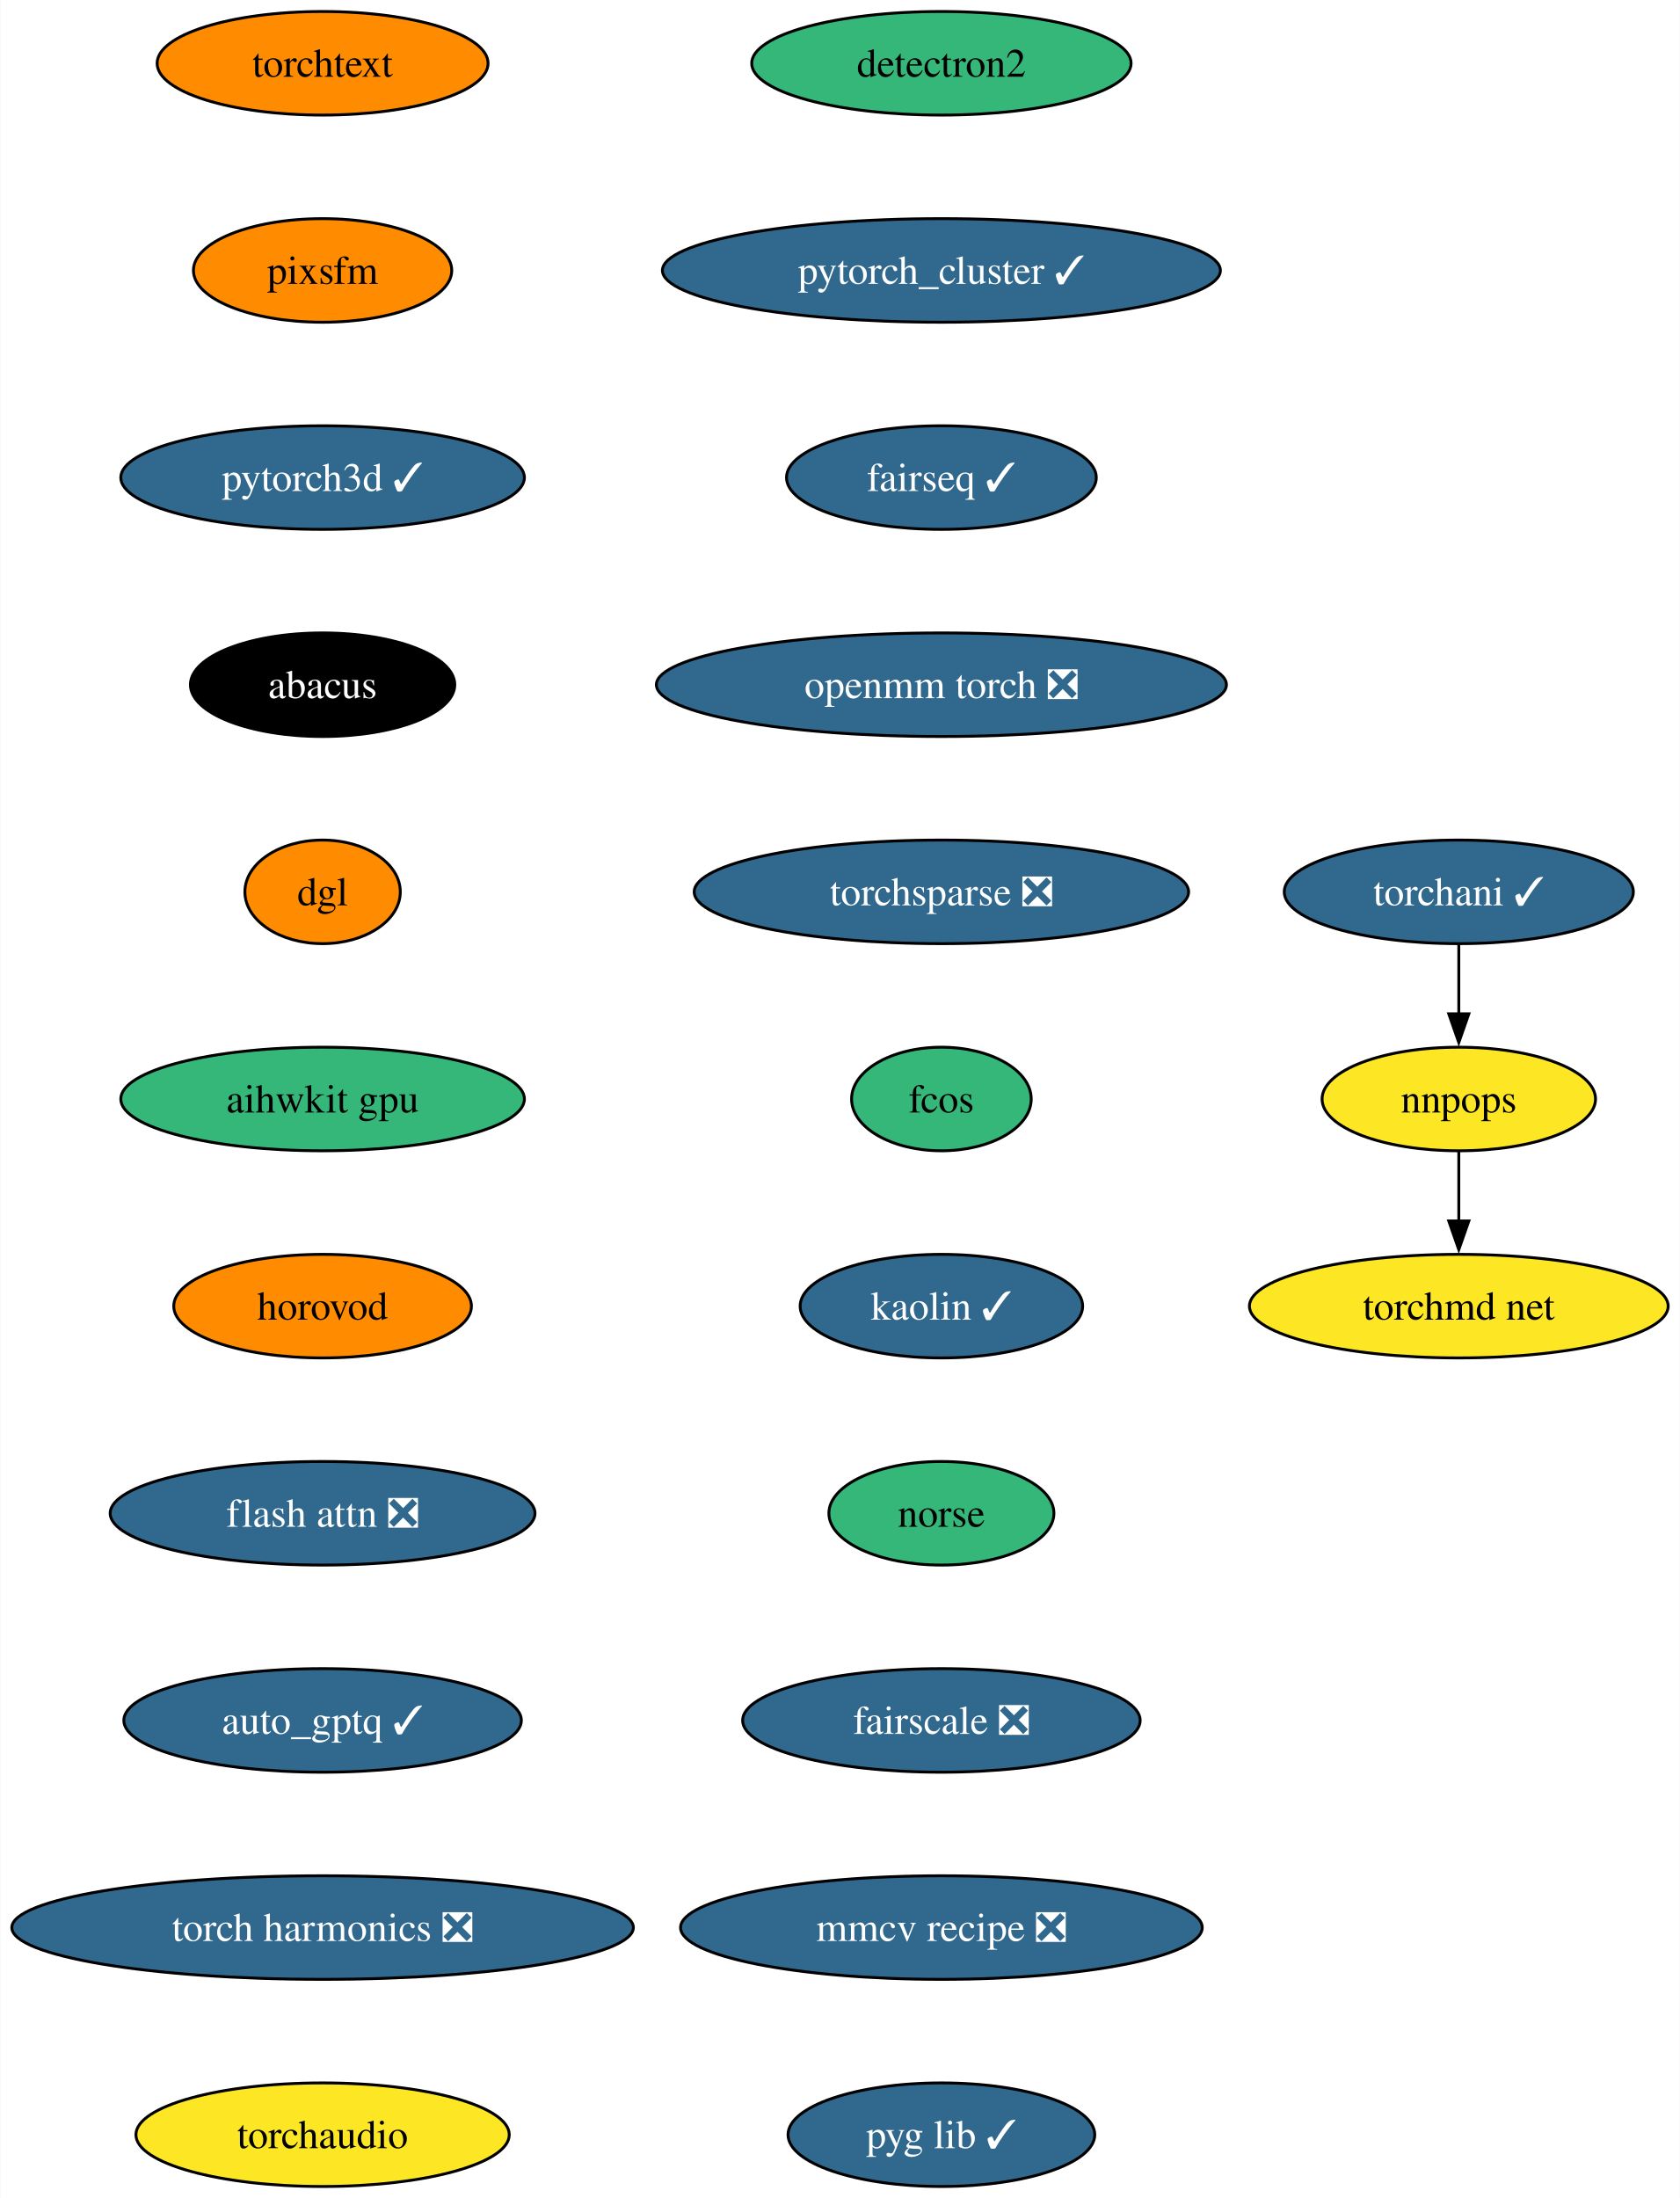
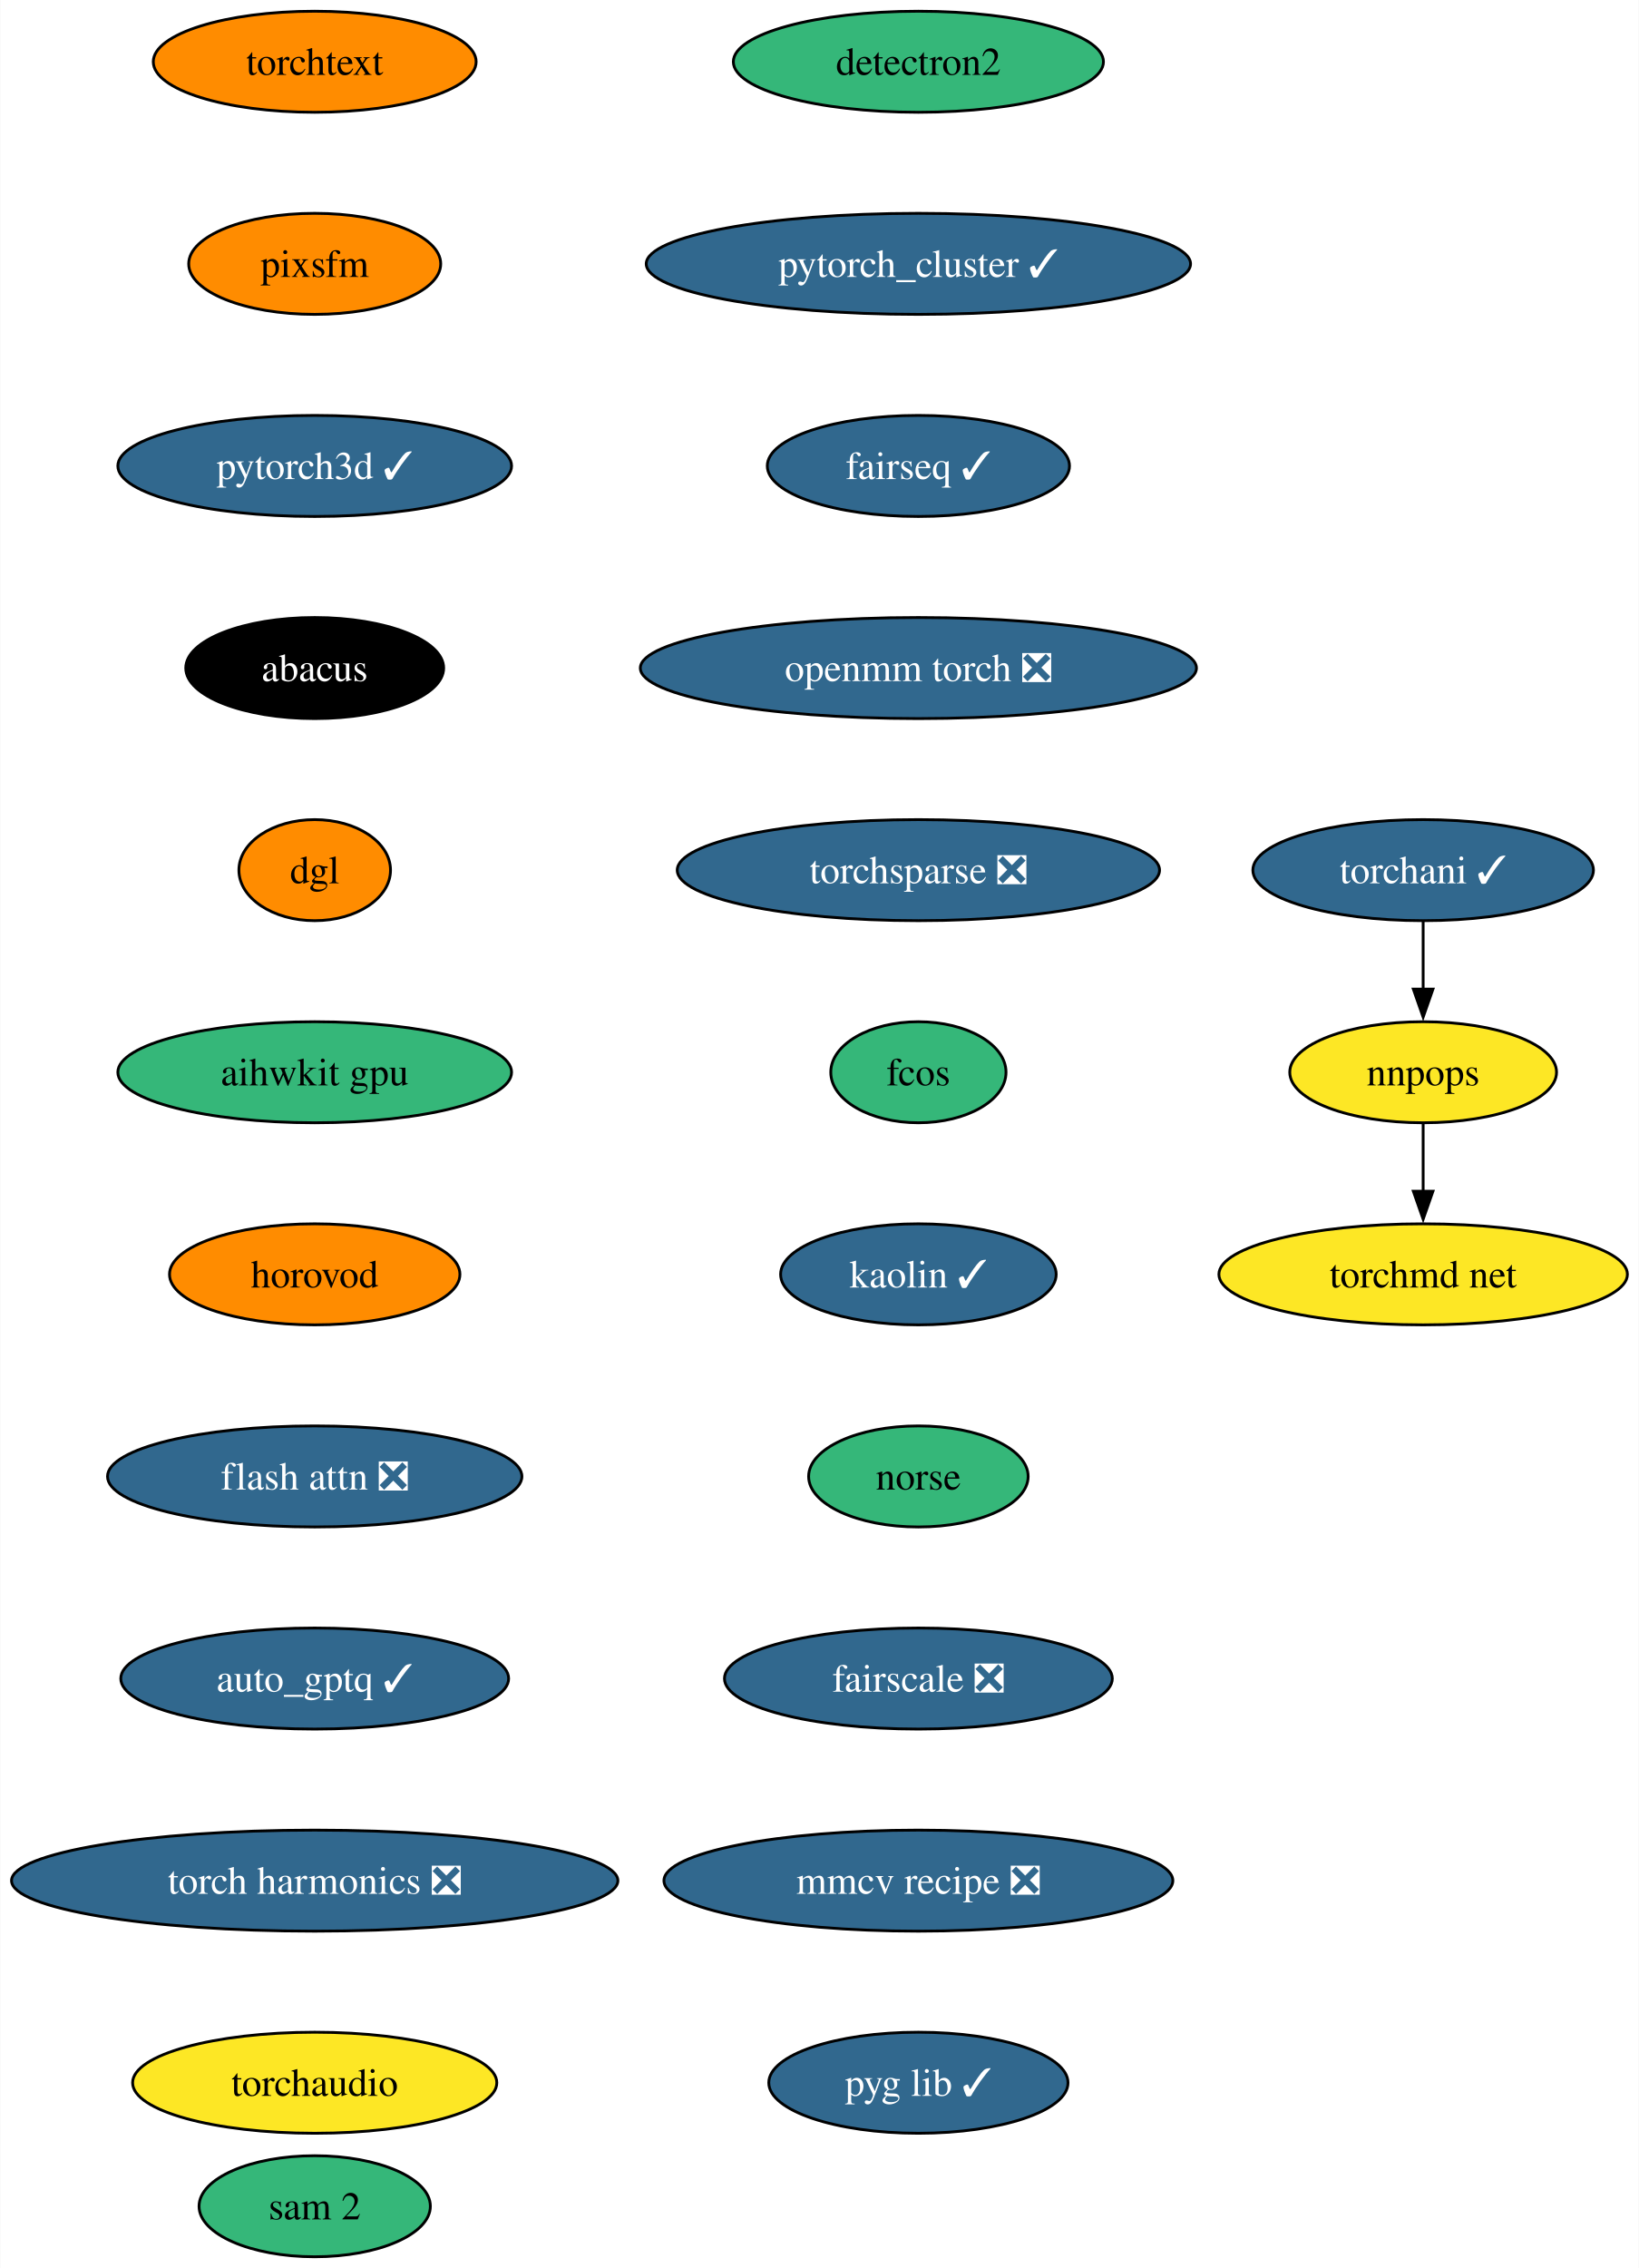
- <svg xmlns="http://www.w3.org/2000/svg" xmlns:xlink="http://www.w3.org/1999/xlink" width="584pt" height="764pt" viewBox="0.00 0.00 583.78 764.00">
-   <g id="graph0" class="graph" transform="scale(1 1) rotate(0) translate(4 760)">
-     <polygon fill="white" stroke="none" points="-4,4 -4,-760 579.78,-760 579.78,4 -4,4" />
+ <svg xmlns="http://www.w3.org/2000/svg" xmlns:xlink="http://www.w3.org/1999/xlink" width="584pt" height="808pt" viewBox="0.00 0.00 583.78 808.00">
+   <g id="graph0" class="graph" transform="scale(1 1) rotate(0) translate(4 804)">
+     <polygon fill="white" stroke="none" points="-4,4 -4,-804 579.78,-804 579.78,4 -4,4" />
    <g id="node1" class="node">
      <g id="a_node1">
        <a xlink:href="https://github.com/conda-forge/detectron2-feedstock" xlink:title="detectron2">
-           <ellipse fill="#35b779" stroke="black" cx="323.14" cy="-738" rx="65.94" ry="18" />
-           <text text-anchor="middle" x="323.14" y="-733.33" font-family="Times,serif" font-size="14.00">detectron2</text>
+           <ellipse fill="#35b779" stroke="black" cx="323.14" cy="-782" rx="65.94" ry="18" />
+           <text text-anchor="middle" x="323.14" y="-777.33" font-family="Times,serif" font-size="14.00">detectron2</text>
        </a>
      </g>
    </g>
    <g id="node2" class="node">
      <g id="a_node2">
        <a xlink:href="https://github.com/conda-forge/pytorch_cluster-feedstock/pull/59" xlink:title="pytorch_cluster ✓">
-           <ellipse fill="#31688e" stroke="black" cx="323.14" cy="-666" rx="96.98" ry="18" />
-           <text text-anchor="middle" x="323.14" y="-661.33" font-family="Times,serif" font-size="14.00" fill="white">pytorch_cluster ✓</text>
+           <ellipse fill="#31688e" stroke="black" cx="323.14" cy="-710" rx="96.98" ry="18" />
+           <text text-anchor="middle" x="323.14" y="-705.33" font-family="Times,serif" font-size="14.00" fill="white">pytorch_cluster ✓</text>
        </a>
      </g>
    </g>
    <g id="node3" class="node">
      <g id="a_node3">
        <a xlink:href="https://github.com/conda-forge/fairseq-feedstock/pull/41" xlink:title="fairseq ✓">
-           <ellipse fill="#31688e" stroke="black" cx="323.14" cy="-594" rx="53.84" ry="18" />
-           <text text-anchor="middle" x="323.14" y="-589.33" font-family="Times,serif" font-size="14.00" fill="white">fairseq ✓</text>
+           <ellipse fill="#31688e" stroke="black" cx="323.14" cy="-638" rx="53.84" ry="18" />
+           <text text-anchor="middle" x="323.14" y="-633.33" font-family="Times,serif" font-size="14.00" fill="white">fairseq ✓</text>
        </a>
      </g>
    </g>
    <g id="node4" class="node">
      <g id="a_node4">
        <a xlink:href="https://github.com/conda-forge/openmm-torch-feedstock/pull/54" xlink:title="openmm torch ❎">
-           <ellipse fill="#31688e" stroke="black" cx="323.14" cy="-522" rx="99.08" ry="18" />
-           <text text-anchor="middle" x="323.14" y="-517.33" font-family="Times,serif" font-size="14.00" fill="white">openmm torch ❎</text>
+           <ellipse fill="#31688e" stroke="black" cx="323.14" cy="-566" rx="99.08" ry="18" />
+           <text text-anchor="middle" x="323.14" y="-561.33" font-family="Times,serif" font-size="14.00" fill="white">openmm torch ❎</text>
        </a>
      </g>
    </g>
    <g id="node8" class="node">
      <g id="a_node8">
        <a xlink:href="https://github.com/conda-forge/torchsparse-feedstock/pull/38" xlink:title="torchsparse ❎">
-           <ellipse fill="#31688e" stroke="black" cx="323.14" cy="-450" rx="85.93" ry="18" />
-           <text text-anchor="middle" x="323.14" y="-445.32" font-family="Times,serif" font-size="14.00" fill="white">torchsparse ❎</text>
+           <ellipse fill="#31688e" stroke="black" cx="323.14" cy="-494" rx="85.93" ry="18" />
+           <text text-anchor="middle" x="323.14" y="-489.32" font-family="Times,serif" font-size="14.00" fill="white">torchsparse ❎</text>
        </a>
      </g>
    </g>
    <g id="node5" class="node">
      <g id="a_node5">
        <a xlink:href="https://github.com/conda-forge/torchani-feedstock/pull/43" xlink:title="torchani ✓">
-           <ellipse fill="#31688e" stroke="black" cx="503" cy="-450" rx="60.68" ry="18" />
-           <text text-anchor="middle" x="503" y="-445.32" font-family="Times,serif" font-size="14.00" fill="white">torchani ✓</text>
+           <ellipse fill="#31688e" stroke="black" cx="503" cy="-494" rx="60.68" ry="18" />
+           <text text-anchor="middle" x="503" y="-489.32" font-family="Times,serif" font-size="14.00" fill="white">torchani ✓</text>
        </a>
      </g>
    </g>
    <g id="node6" class="node">
      <g id="a_node6">
        <a xlink:href="https://github.com/conda-forge/nnpops-feedstock" xlink:title="nnpops">
-           <ellipse fill="#fde725" stroke="black" cx="503" cy="-378" rx="47.53" ry="18" />
-           <text text-anchor="middle" x="503" y="-373.32" font-family="Times,serif" font-size="14.00">nnpops</text>
+           <ellipse fill="#fde725" stroke="black" cx="503" cy="-422" rx="47.53" ry="18" />
+           <text text-anchor="middle" x="503" y="-417.32" font-family="Times,serif" font-size="14.00">nnpops</text>
        </a>
      </g>
    </g>
    <g id="edge4" class="edge">
-       <path fill="none" stroke="black" d="M503,-431.7C503,-424.41 503,-415.73 503,-407.54" />
-       <polygon fill="black" stroke="black" points="506.5,-407.62 503,-397.62 499.5,-407.62 506.5,-407.62" />
+       <path fill="none" stroke="black" d="M503,-475.7C503,-468.41 503,-459.73 503,-451.54" />
+       <polygon fill="black" stroke="black" points="506.5,-451.62 503,-441.62 499.5,-451.62 506.5,-451.62" />
    </g>
    <g id="node7" class="node">
      <g id="a_node7">
        <a xlink:href="https://github.com/conda-forge/torchmd-net-feedstock" xlink:title="torchmd net">
-           <ellipse fill="#fde725" stroke="black" cx="503" cy="-306" rx="72.78" ry="18" />
-           <text text-anchor="middle" x="503" y="-301.32" font-family="Times,serif" font-size="14.00">torchmd net</text>
+           <ellipse fill="#fde725" stroke="black" cx="503" cy="-350" rx="72.78" ry="18" />
+           <text text-anchor="middle" x="503" y="-345.32" font-family="Times,serif" font-size="14.00">torchmd net</text>
        </a>
      </g>
    </g>
    <g id="edge5" class="edge">
-       <path fill="none" stroke="black" d="M503,-359.7C503,-352.41 503,-343.73 503,-335.54" />
-       <polygon fill="black" stroke="black" points="506.5,-335.62 503,-325.62 499.5,-335.62 506.5,-335.62" />
+       <path fill="none" stroke="black" d="M503,-403.7C503,-396.41 503,-387.73 503,-379.54" />
+       <polygon fill="black" stroke="black" points="506.5,-379.62 503,-369.62 499.5,-379.62 506.5,-379.62" />
    </g>
    <g id="node9" class="node">
      <g id="a_node9">
        <a xlink:href="https://github.com/conda-forge/fcos-feedstock" xlink:title="fcos">
-           <ellipse fill="#35b779" stroke="black" cx="323.14" cy="-378" rx="31.22" ry="18" />
-           <text text-anchor="middle" x="323.14" y="-373.32" font-family="Times,serif" font-size="14.00">fcos</text>
+           <ellipse fill="#35b779" stroke="black" cx="323.14" cy="-422" rx="31.22" ry="18" />
+           <text text-anchor="middle" x="323.14" y="-417.32" font-family="Times,serif" font-size="14.00">fcos</text>
        </a>
      </g>
    </g>
    <g id="node10" class="node">
      <g id="a_node10">
        <a xlink:href="https://github.com/conda-forge/kaolin-feedstock/pull/30" xlink:title="kaolin ✓">
-           <ellipse fill="#31688e" stroke="black" cx="323.14" cy="-306" rx="49.1" ry="18" />
-           <text text-anchor="middle" x="323.14" y="-301.32" font-family="Times,serif" font-size="14.00" fill="white">kaolin ✓</text>
+           <ellipse fill="#31688e" stroke="black" cx="323.14" cy="-350" rx="49.1" ry="18" />
+           <text text-anchor="middle" x="323.14" y="-345.32" font-family="Times,serif" font-size="14.00" fill="white">kaolin ✓</text>
        </a>
      </g>
    </g>
    <g id="node11" class="node">
      <g id="a_node11">
        <a xlink:href="https://github.com/conda-forge/norse-feedstock" xlink:title="norse">
-           <ellipse fill="#35b779" stroke="black" cx="323.14" cy="-234" rx="39.11" ry="18" />
-           <text text-anchor="middle" x="323.14" y="-229.32" font-family="Times,serif" font-size="14.00">norse</text>
+           <ellipse fill="#35b779" stroke="black" cx="323.14" cy="-278" rx="39.11" ry="18" />
+           <text text-anchor="middle" x="323.14" y="-273.32" font-family="Times,serif" font-size="14.00">norse</text>
        </a>
      </g>
    </g>
    <g id="node12" class="node">
      <g id="a_node12">
        <a xlink:href="https://github.com/conda-forge/fairscale-feedstock/pull/36" xlink:title="fairscale ❎">
-           <ellipse fill="#31688e" stroke="black" cx="323.14" cy="-162" rx="69.1" ry="18" />
-           <text text-anchor="middle" x="323.14" y="-157.32" font-family="Times,serif" font-size="14.00" fill="white">fairscale ❎</text>
+           <ellipse fill="#31688e" stroke="black" cx="323.14" cy="-206" rx="69.1" ry="18" />
+           <text text-anchor="middle" x="323.14" y="-201.32" font-family="Times,serif" font-size="14.00" fill="white">fairscale ❎</text>
        </a>
      </g>
    </g>
    <g id="node13" class="node">
      <g id="a_node13">
        <a xlink:href="https://github.com/conda-forge/mmcv-recipe-feedstock/pull/36" xlink:title="mmcv recipe ❎">
-           <ellipse fill="#31688e" stroke="black" cx="323.14" cy="-90" rx="90.67" ry="18" />
-           <text text-anchor="middle" x="323.14" y="-85.33" font-family="Times,serif" font-size="14.00" fill="white">mmcv recipe ❎</text>
+           <ellipse fill="#31688e" stroke="black" cx="323.14" cy="-134" rx="90.67" ry="18" />
+           <text text-anchor="middle" x="323.14" y="-129.32" font-family="Times,serif" font-size="14.00" fill="white">mmcv recipe ❎</text>
        </a>
      </g>
    </g>
    <g id="node14" class="node">
      <g id="a_node14">
        <a xlink:href="https://github.com/conda-forge/pyg-lib-feedstock/pull/32" xlink:title="pyg lib ✓">
-           <ellipse fill="#31688e" stroke="black" cx="323.14" cy="-18" rx="53.31" ry="18" />
-           <text text-anchor="middle" x="323.14" y="-13.32" font-family="Times,serif" font-size="14.00" fill="white">pyg lib ✓</text>
+           <ellipse fill="#31688e" stroke="black" cx="323.14" cy="-62" rx="53.31" ry="18" />
+           <text text-anchor="middle" x="323.14" y="-57.33" font-family="Times,serif" font-size="14.00" fill="white">pyg lib ✓</text>
        </a>
      </g>
    </g>
    <g id="node15" class="node">
      <g id="a_node15">
        <a xlink:href="https://github.com/conda-forge/torchtext-feedstock" xlink:title="torchtext">
-           <ellipse fill="#ff8c00" stroke="black" cx="108.03" cy="-738" rx="57.52" ry="18" />
-           <text text-anchor="middle" x="108.03" y="-733.33" font-family="Times,serif" font-size="14.00">torchtext</text>
+           <ellipse fill="#ff8c00" stroke="black" cx="108.03" cy="-782" rx="57.52" ry="18" />
+           <text text-anchor="middle" x="108.03" y="-777.33" font-family="Times,serif" font-size="14.00">torchtext</text>
        </a>
      </g>
    </g>
    <g id="node16" class="node">
      <g id="a_node16">
        <a xlink:href="https://github.com/conda-forge/pixsfm-feedstock" xlink:title="pixsfm">
-           <ellipse fill="#ff8c00" stroke="black" cx="108.03" cy="-666" rx="44.9" ry="18" />
-           <text text-anchor="middle" x="108.03" y="-661.33" font-family="Times,serif" font-size="14.00">pixsfm</text>
+           <ellipse fill="#ff8c00" stroke="black" cx="108.03" cy="-710" rx="44.9" ry="18" />
+           <text text-anchor="middle" x="108.03" y="-705.33" font-family="Times,serif" font-size="14.00">pixsfm</text>
        </a>
      </g>
    </g>
    <g id="node17" class="node">
      <g id="a_node17">
        <a xlink:href="https://github.com/conda-forge/pytorch3d-feedstock/pull/20" xlink:title="pytorch3d ✓">
-           <ellipse fill="#31688e" stroke="black" cx="108.03" cy="-594" rx="70.15" ry="18" />
-           <text text-anchor="middle" x="108.03" y="-589.33" font-family="Times,serif" font-size="14.00" fill="white">pytorch3d ✓</text>
+           <ellipse fill="#31688e" stroke="black" cx="108.03" cy="-638" rx="70.15" ry="18" />
+           <text text-anchor="middle" x="108.03" y="-633.33" font-family="Times,serif" font-size="14.00" fill="white">pytorch3d ✓</text>
        </a>
      </g>
    </g>
    <g id="node18" class="node">
      <g id="a_node18">
        <a xlink:href="https://github.com/conda-forge/abacus-feedstock" xlink:title="abacus">
-           <ellipse fill="#000000" stroke="black" cx="108.03" cy="-522" rx="45.95" ry="18" />
-           <text text-anchor="middle" x="108.03" y="-517.33" font-family="Times,serif" font-size="14.00" fill="white">abacus</text>
+           <ellipse fill="#000000" stroke="black" cx="108.03" cy="-566" rx="45.95" ry="18" />
+           <text text-anchor="middle" x="108.03" y="-561.33" font-family="Times,serif" font-size="14.00" fill="white">abacus</text>
        </a>
      </g>
    </g>
    <g id="node19" class="node">
      <g id="a_node19">
        <a xlink:href="https://github.com/conda-forge/dgl-feedstock" xlink:title="dgl">
-           <ellipse fill="#ff8c00" stroke="black" cx="108.03" cy="-450" rx="27.01" ry="18" />
-           <text text-anchor="middle" x="108.03" y="-445.32" font-family="Times,serif" font-size="14.00">dgl</text>
+           <ellipse fill="#ff8c00" stroke="black" cx="108.03" cy="-494" rx="27.01" ry="18" />
+           <text text-anchor="middle" x="108.03" y="-489.32" font-family="Times,serif" font-size="14.00">dgl</text>
        </a>
      </g>
    </g>
    <g id="node20" class="node">
      <g id="a_node20">
        <a xlink:href="https://github.com/conda-forge/aihwkit-gpu-feedstock" xlink:title="aihwkit gpu">
-           <ellipse fill="#35b779" stroke="black" cx="108.03" cy="-378" rx="70.15" ry="18" />
-           <text text-anchor="middle" x="108.03" y="-373.32" font-family="Times,serif" font-size="14.00">aihwkit gpu</text>
+           <ellipse fill="#35b779" stroke="black" cx="108.03" cy="-422" rx="70.15" ry="18" />
+           <text text-anchor="middle" x="108.03" y="-417.32" font-family="Times,serif" font-size="14.00">aihwkit gpu</text>
        </a>
      </g>
    </g>
    <g id="node21" class="node">
      <g id="a_node21">
        <a xlink:href="https://github.com/conda-forge/horovod-feedstock" xlink:title="horovod">
-           <ellipse fill="#ff8c00" stroke="black" cx="108.03" cy="-306" rx="51.74" ry="18" />
-           <text text-anchor="middle" x="108.03" y="-301.32" font-family="Times,serif" font-size="14.00">horovod</text>
+           <ellipse fill="#ff8c00" stroke="black" cx="108.03" cy="-350" rx="51.74" ry="18" />
+           <text text-anchor="middle" x="108.03" y="-345.32" font-family="Times,serif" font-size="14.00">horovod</text>
        </a>
      </g>
    </g>
    <g id="node22" class="node">
      <g id="a_node22">
        <a xlink:href="https://github.com/conda-forge/flash-attn-feedstock/pull/20" xlink:title="flash attn ❎">
-           <ellipse fill="#31688e" stroke="black" cx="108.03" cy="-234" rx="73.83" ry="18" />
-           <text text-anchor="middle" x="108.03" y="-229.32" font-family="Times,serif" font-size="14.00" fill="white">flash attn ❎</text>
+           <ellipse fill="#31688e" stroke="black" cx="108.03" cy="-278" rx="73.83" ry="18" />
+           <text text-anchor="middle" x="108.03" y="-273.32" font-family="Times,serif" font-size="14.00" fill="white">flash attn ❎</text>
        </a>
      </g>
    </g>
    <g id="node23" class="node">
      <g id="a_node23">
        <a xlink:href="https://github.com/conda-forge/auto_gptq-feedstock/pull/13" xlink:title="auto_gptq ✓">
-           <ellipse fill="#31688e" stroke="black" cx="108.03" cy="-162" rx="69.1" ry="18" />
-           <text text-anchor="middle" x="108.03" y="-157.32" font-family="Times,serif" font-size="14.00" fill="white">auto_gptq ✓</text>
+           <ellipse fill="#31688e" stroke="black" cx="108.03" cy="-206" rx="69.1" ry="18" />
+           <text text-anchor="middle" x="108.03" y="-201.32" font-family="Times,serif" font-size="14.00" fill="white">auto_gptq ✓</text>
        </a>
      </g>
    </g>
    <g id="node24" class="node">
      <g id="a_node24">
        <a xlink:href="https://github.com/conda-forge/torch-harmonics-feedstock/pull/6" xlink:title="torch harmonics ❎">
-           <ellipse fill="#31688e" stroke="black" cx="108.03" cy="-90" rx="108.03" ry="18" />
-           <text text-anchor="middle" x="108.03" y="-85.33" font-family="Times,serif" font-size="14.00" fill="white">torch harmonics ❎</text>
+           <ellipse fill="#31688e" stroke="black" cx="108.03" cy="-134" rx="108.03" ry="18" />
+           <text text-anchor="middle" x="108.03" y="-129.32" font-family="Times,serif" font-size="14.00" fill="white">torch harmonics ❎</text>
        </a>
      </g>
    </g>
    <g id="node25" class="node">
      <g id="a_node25">
        <a xlink:href="https://github.com/conda-forge/torchaudio-feedstock" xlink:title="torchaudio">
-           <ellipse fill="#fde725" stroke="black" cx="108.03" cy="-18" rx="64.89" ry="18" />
-           <text text-anchor="middle" x="108.03" y="-13.32" font-family="Times,serif" font-size="14.00">torchaudio</text>
+           <ellipse fill="#fde725" stroke="black" cx="108.03" cy="-62" rx="64.89" ry="18" />
+           <text text-anchor="middle" x="108.03" y="-57.33" font-family="Times,serif" font-size="14.00">torchaudio</text>
+         </a>
+       </g>
+     </g>
+     <g id="node26" class="node">
+       <g id="a_node26">
+         <a xlink:href="https://github.com/conda-forge/sam-2-feedstock" xlink:title="sam 2">
+           <ellipse fill="#35b779" stroke="black" cx="108.03" cy="-18" rx="41.21" ry="18" />
+           <text text-anchor="middle" x="108.03" y="-13.32" font-family="Times,serif" font-size="14.00">sam 2</text>
        </a>
      </g>
    </g>
  </g>
</svg>
